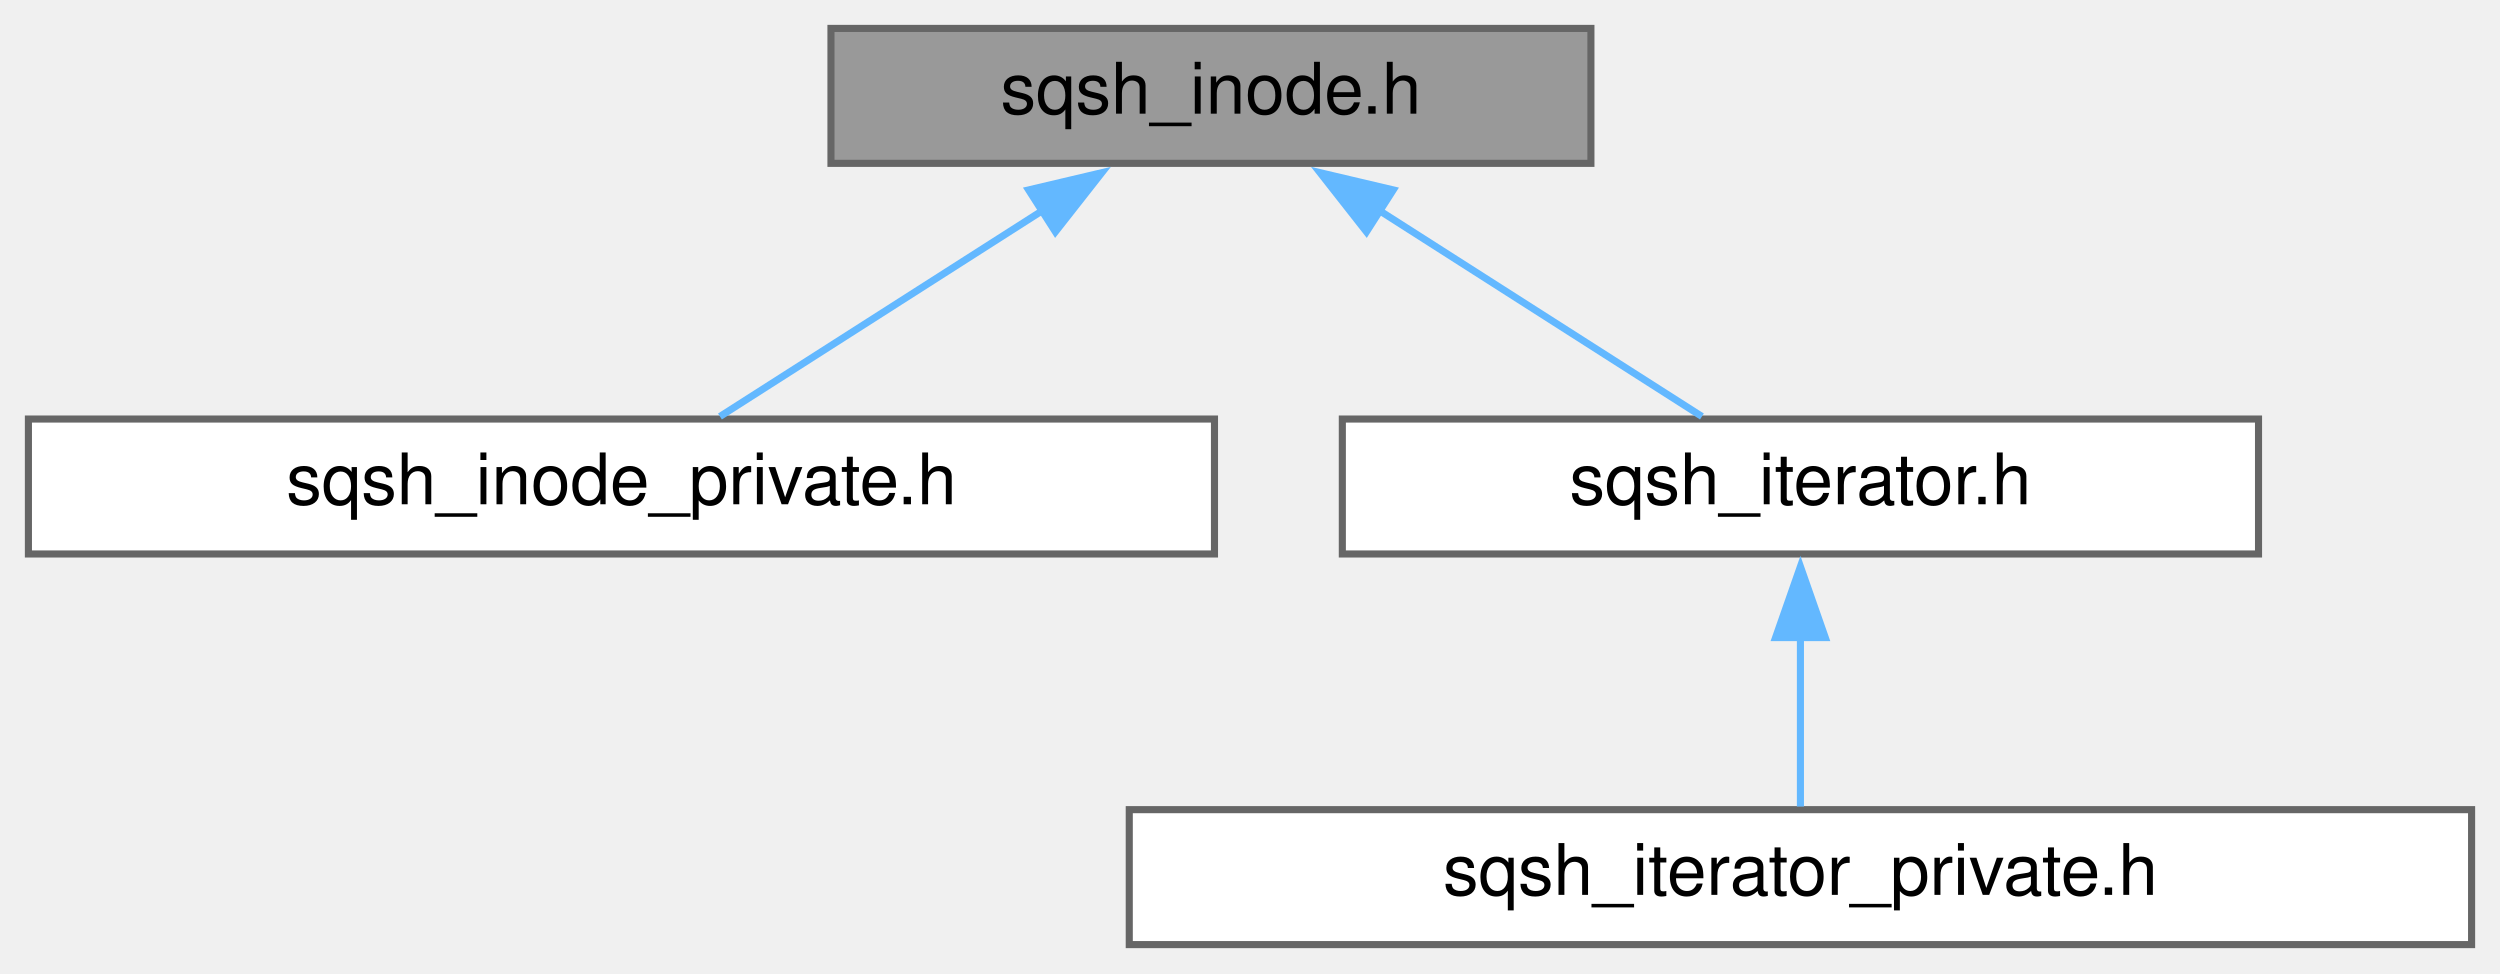
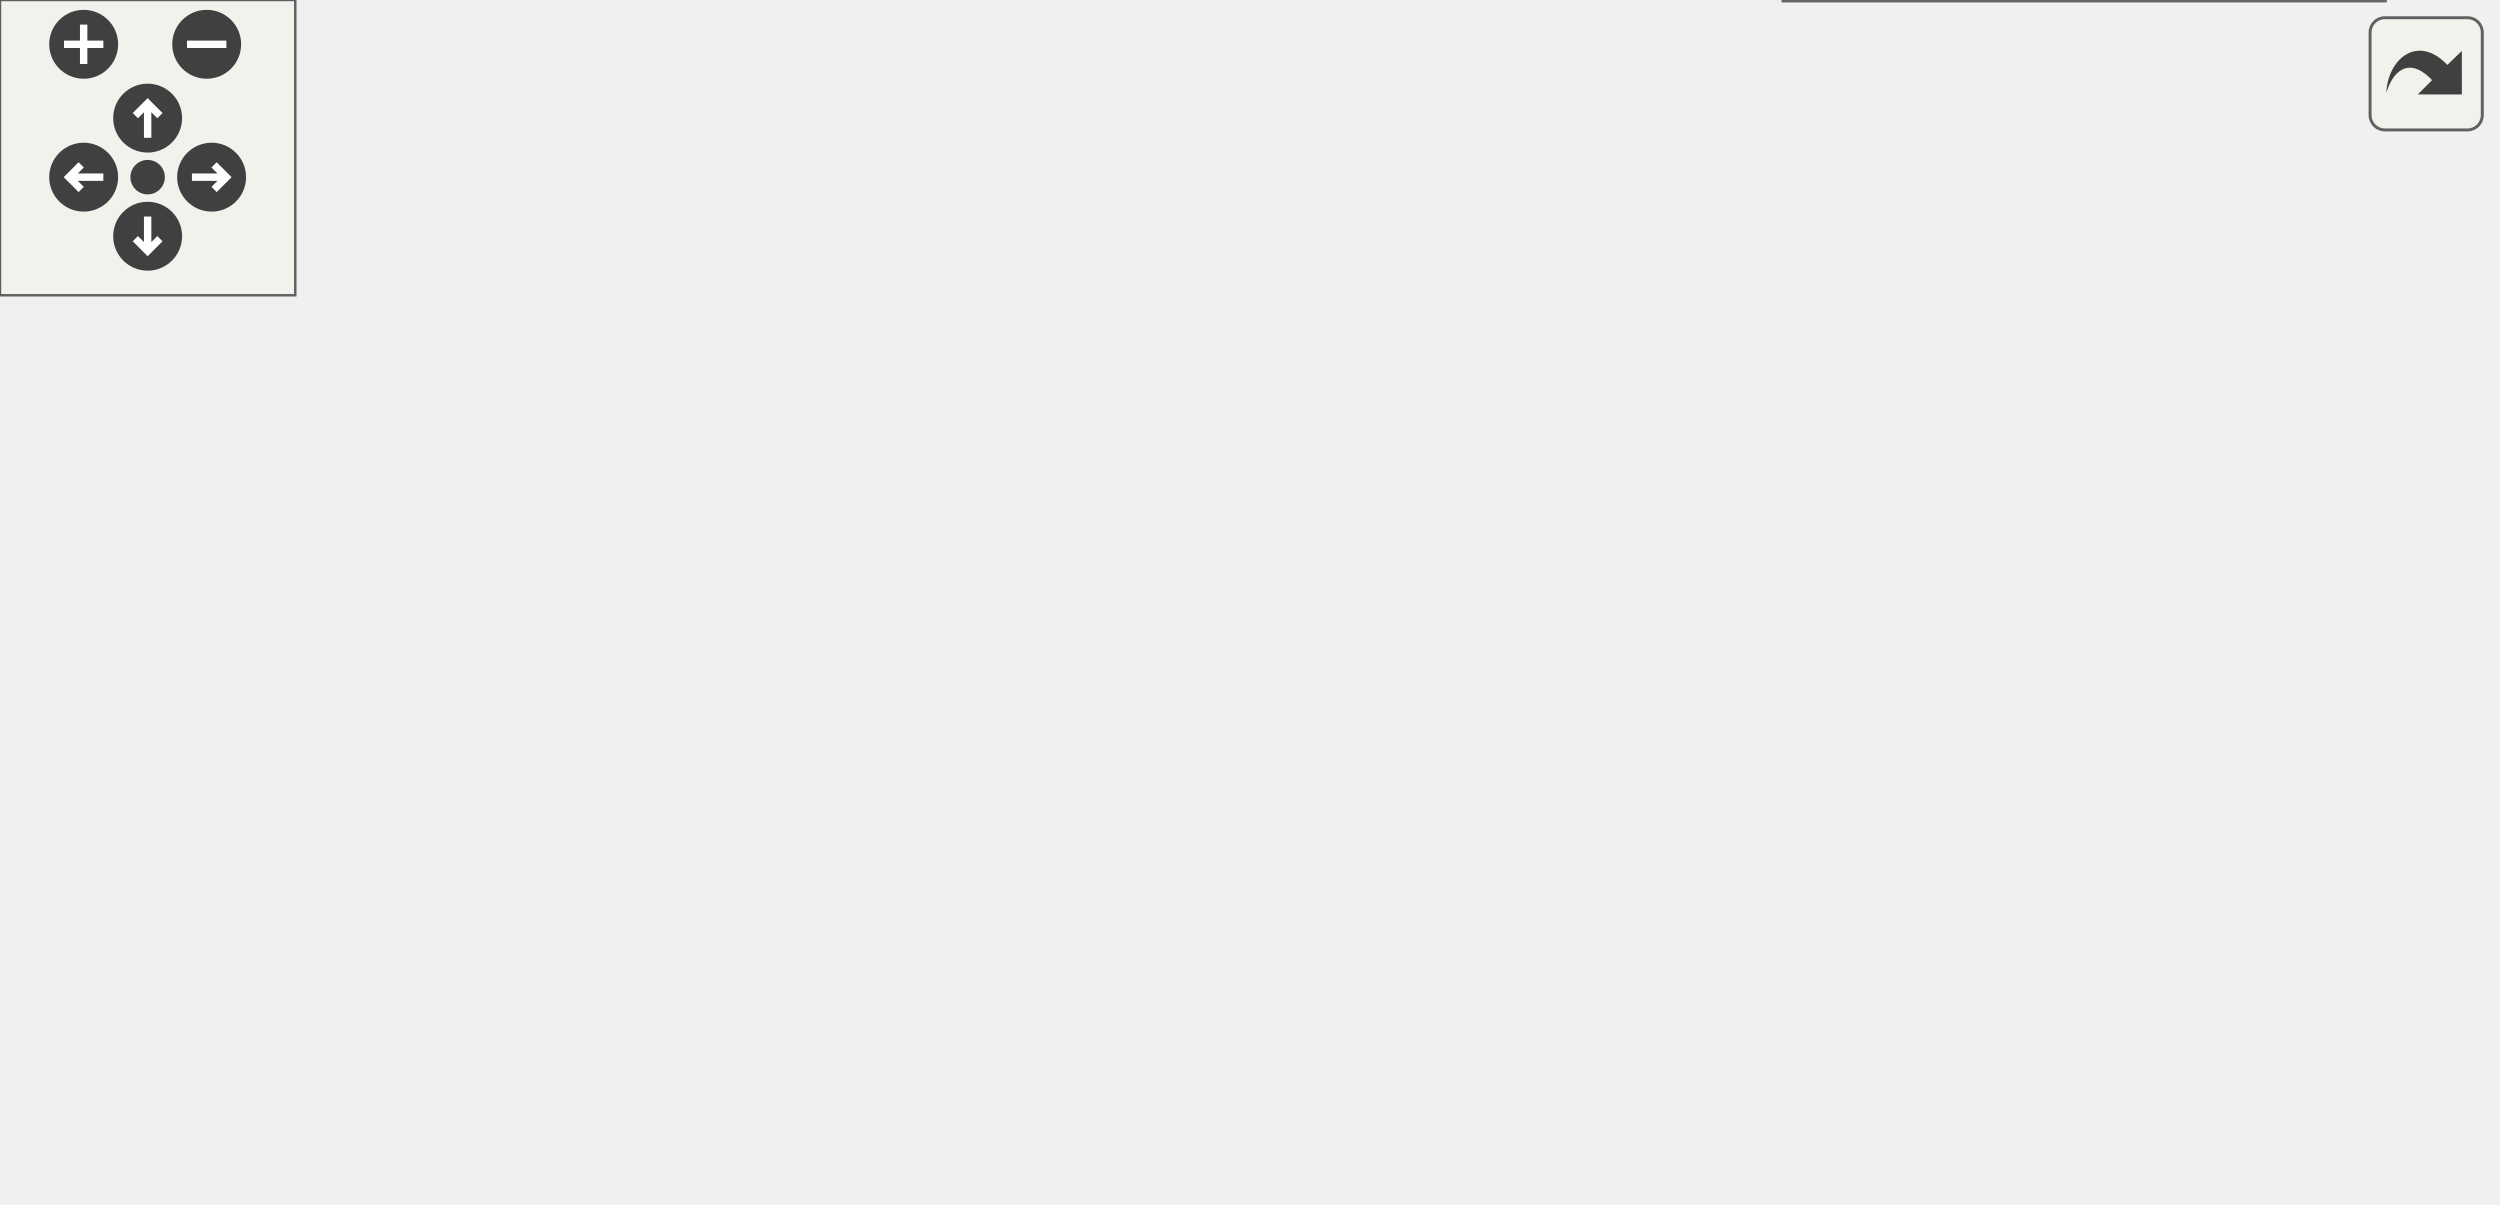
- <svg xmlns="http://www.w3.org/2000/svg" xmlns:xlink="http://www.w3.org/1999/xlink" width="352pt" height="137pt" viewBox="0.00 0.00 352.00 137.00">
-   <g id="graph0" class="graph" transform="scale(1 1) rotate(0) translate(4 133)">
-     <g id="node1" class="node">
-       <g id="a_node1">
-         <a xlink:title=" ">
-           <polygon fill="#999999" stroke="#666666" points="220,-129 113,-129 113,-110 220,-110 220,-129" />
-           <text text-anchor="middle" x="166.5" y="-117" font-family="Helvetica,sans-Serif" font-size="10.00">sqsh_inode.h</text>
-         </a>
+ <svg xmlns="http://www.w3.org/2000/svg" xmlns:xlink="http://www.w3.org/1999/xlink" id="main" version="1.1" xml:space="preserve">
+   <style type="text/css">
+ .edge:hover path { stroke: red; }
+ .edge:hover polygon { stroke: red; fill: red; }
+ </style>
+   <defs>
+     <circle id="rim" cx="0" cy="0" r="7" />
+     <circle id="rim2" cx="0" cy="0" r="3.5" />
+     <g id="zoomPlus">
+       <use xlink:href="#rim" fill="#404040">
+         <set attributeName="fill" to="#808080" begin="zoomplus.mouseover" end="zoomplus.mouseout" />
+       </use>
+       <path d="M-4,0h8M0,-4v8" fill="none" stroke="white" stroke-width="1.5" pointer-events="none" />
+     </g>
+     <g id="zoomMin">
+       <use xlink:href="#rim" fill="#404040">
+         <set attributeName="fill" to="#808080" begin="zoomminus.mouseover" end="zoomminus.mouseout" />
+       </use>
+       <path d="M-4,0h8" fill="none" stroke="white" stroke-width="1.5" pointer-events="none" />
+     </g>
+     <g id="dirArrow">
+       <path fill="none" stroke="white" stroke-width="1.5" d="M0,-3.0v7 M-2.5,-0.5L0,-3.0L2.5,-0.5" />
+     </g>
+     <g id="resetDef">
+       <use xlink:href="#rim2" fill="#404040">
+         <set attributeName="fill" to="#808080" begin="reset.mouseover" end="reset.mouseout" />
+       </use>
+     </g>
+   </defs>
+   <svg id="graph" class="graph">
+     <g id="viewport">
+       <g id="node1" class="node">
+         <g id="a_node1">
+           <a xlink:title=" ">
+             <polygon fill="#999999" stroke="#666666" points="322,-184 215,-184 215,-165 322,-165 322,-184" />
+             <text text-anchor="middle" x="268.5" y="-172" font-family="Helvetica,sans-Serif" font-size="10.00">sqsh_inode.h</text>
+           </a>
+         </g>
+       </g>
+       <g id="node2" class="node">
+         <g id="a_node2">
+           <a xlink:href="sqsh__directory_8h.html" target="_top" xlink:title=" ">
+             <polygon fill="white" stroke="#666666" points="167,-129 30,-129 30,-110 167,-110 167,-129" />
+             <text text-anchor="middle" x="98.5" y="-117" font-family="Helvetica,sans-Serif" font-size="10.00">sqsh_directory.h</text>
+           </a>
+         </g>
+       </g>
+       <g id="edge1" class="edge">
+         <path fill="none" stroke="#63b8ff" d="M228.76,-161.11C197.63,-151.41 155.07,-138.14 127.2,-129.45" />
+         <polygon fill="#63b8ff" stroke="#63b8ff" points="227.63,-164.42 238.22,-164.06 229.71,-157.74 227.63,-164.42" />
+       </g>
+       <g id="node4" class="node">
+         <g id="a_node4">
+           <a xlink:href="sqsh__inode__private_8h.html" target="_top" xlink:title=" ">
+             <polygon fill="white" stroke="#666666" points="352,-129 185,-129 185,-110 352,-110 352,-129" />
+             <text text-anchor="middle" x="268.5" y="-117" font-family="Helvetica,sans-Serif" font-size="10.00">sqsh_inode_private.h</text>
+           </a>
+         </g>
+       </g>
+       <g id="edge3" class="edge">
+         <path fill="none" stroke="#63b8ff" d="M268.5,-153.35C268.5,-145.1 268.5,-135.97 268.5,-129.44" />
+         <polygon fill="#63b8ff" stroke="#63b8ff" points="265,-153.23 268.5,-163.23 272,-153.23 265,-153.23" />
+       </g>
+       <g id="node5" class="node">
+         <g id="a_node5">
+           <a xlink:href="sqsh__xattr_8h.html" target="_top" xlink:title=" ">
+             <polygon fill="white" stroke="#666666" points="477,-129 370,-129 370,-110 477,-110 477,-129" />
+             <text text-anchor="middle" x="423.5" y="-117" font-family="Helvetica,sans-Serif" font-size="10.00">sqsh_xattr.h</text>
+           </a>
+         </g>
+       </g>
+       <g id="edge4" class="edge">
+         <path fill="none" stroke="#63b8ff" d="M305.48,-160.85C333.8,-151.17 372.14,-138.06 397.34,-129.45" />
+         <polygon fill="#63b8ff" stroke="#63b8ff" points="304.56,-157.47 296.23,-164.02 306.82,-164.1 304.56,-157.47" />
+       </g>
+       <g id="node3" class="node">
+         <g id="a_node3">
+           <a xlink:href="sqsh__directory__private_8h.html" target="_top" xlink:title=" ">
+             <polygon fill="white" stroke="#666666" points="197,-74 0,-74 0,-55 197,-55 197,-74" />
+             <text text-anchor="middle" x="98.5" y="-62" font-family="Helvetica,sans-Serif" font-size="10.00">sqsh_directory_private.h</text>
+           </a>
+         </g>
+       </g>
+       <g id="edge2" class="edge">
+         <path fill="none" stroke="#63b8ff" d="M98.5,-98.35C98.5,-90.1 98.5,-80.97 98.5,-74.44" />
+         <polygon fill="#63b8ff" stroke="#63b8ff" points="95,-98.23 98.5,-108.23 102,-98.23 95,-98.23" />
+       </g>
+       <g id="node6" class="node">
+         <g id="a_node6">
+           <a xlink:href="sqsh__xattr__private_8h.html" target="_top" xlink:title=" ">
+             <polygon fill="white" stroke="#666666" points="507,-74 340,-74 340,-55 507,-55 507,-74" />
+             <text text-anchor="middle" x="423.5" y="-62" font-family="Helvetica,sans-Serif" font-size="10.00">sqsh_xattr_private.h</text>
+           </a>
+         </g>
+       </g>
+       <g id="edge5" class="edge">
+         <path fill="none" stroke="#63b8ff" d="M423.5,-98.35C423.5,-90.1 423.5,-80.97 423.5,-74.44" />
+         <polygon fill="#63b8ff" stroke="#63b8ff" points="420,-98.23 423.5,-108.23 427,-98.23 420,-98.23" />
+       </g>
+       <g id="node7" class="node">
+         <g id="a_node7">
+           <a xlink:href="sqsh__private_8h.html" target="_top" xlink:title=" ">
+             <polygon fill="white" stroke="#666666" points="484.5,-19 362.5,-19 362.5,0 484.5,0 484.5,-19" />
+             <text text-anchor="middle" x="423.5" y="-7" font-family="Helvetica,sans-Serif" font-size="10.00">sqsh_private.h</text>
+           </a>
+         </g>
+       </g>
+       <g id="edge6" class="edge">
+         <path fill="none" stroke="#63b8ff" d="M423.5,-43.35C423.5,-35.1 423.5,-25.97 423.5,-19.44" />
+         <polygon fill="#63b8ff" stroke="#63b8ff" points="420,-43.23 423.5,-53.23 427,-43.23 420,-43.23" />
      </g>
    </g>
-     <g id="node2" class="node">
-       <g id="a_node2">
-         <a xlink:href="sqsh__inode__private_8h.html" target="_top" xlink:title=" ">
-           <polygon fill="white" stroke="#666666" points="167,-74 0,-74 0,-55 167,-55 167,-74" />
-           <text text-anchor="middle" x="83.5" y="-62" font-family="Helvetica,sans-Serif" font-size="10.00">sqsh_inode_private.h</text>
-         </a>
-       </g>
+   </svg>
+   <g id="navigator" transform="translate(0 0)" fill="#404254">
+     <rect fill="#f2f5e9" fill-opacity="0.5" stroke="#606060" stroke-width=".5" x="0" y="0" width="60" height="60" />
+     <use id="zoomplus" xlink:href="#zoomPlus" x="17" y="9" />
+     <use id="zoomminus" xlink:href="#zoomMin" x="42" y="9" />
+     <use id="reset" xlink:href="#resetDef" x="30" y="36" />
+     <g id="arrowUp" xlink:href="#dirArrow" transform="translate(30 24)">
+       <use xlink:href="#rim" fill="#404040">
+         <set attributeName="fill" to="#808080" begin="arrowUp.mouseover" end="arrowUp.mouseout" />
+       </use>
+       <path fill="none" stroke="white" stroke-width="1.5" d="M0,-3.0v7 M-2.5,-0.5L0,-3.0L2.5,-0.5" />
    </g>
-     <g id="edge1" class="edge">
-       <path fill="none" stroke="#63b8ff" d="M142.95,-103.46C128.23,-94.06 109.78,-82.28 97.37,-74.36" />
-       <polygon fill="#63b8ff" stroke="#63b8ff" points="140.83,-106.26 151.14,-108.69 144.6,-100.36 140.83,-106.26" />
+     <g id="arrowRight" xlink:href="#dirArrow" transform="rotate(90) translate(36 -43)">
+       <use xlink:href="#rim" fill="#404040">
+         <set attributeName="fill" to="#808080" begin="arrowRight.mouseover" end="arrowRight.mouseout" />
+       </use>
+       <path fill="none" stroke="white" stroke-width="1.5" d="M0,-3.0v7 M-2.5,-0.5L0,-3.0L2.5,-0.5" />
    </g>
-     <g id="node3" class="node">
-       <g id="a_node3">
-         <a xlink:href="sqsh__iterator_8h.html" target="_top" xlink:title=" ">
-           <polygon fill="white" stroke="#666666" points="314,-74 185,-74 185,-55 314,-55 314,-74" />
-           <text text-anchor="middle" x="249.5" y="-62" font-family="Helvetica,sans-Serif" font-size="10.00">sqsh_iterator.h</text>
-         </a>
-       </g>
+     <g id="arrowDown" xlink:href="#dirArrow" transform="rotate(180) translate(-30 -48)">
+       <use xlink:href="#rim" fill="#404040">
+         <set attributeName="fill" to="#808080" begin="arrowDown.mouseover" end="arrowDown.mouseout" />
+       </use>
+       <path fill="none" stroke="white" stroke-width="1.5" d="M0,-3.0v7 M-2.5,-0.5L0,-3.0L2.5,-0.5" />
    </g>
-     <g id="edge2" class="edge">
-       <path fill="none" stroke="#63b8ff" d="M190.05,-103.46C204.77,-94.06 223.22,-82.28 235.63,-74.36" />
-       <polygon fill="#63b8ff" stroke="#63b8ff" points="188.4,-100.36 181.86,-108.69 192.17,-106.26 188.4,-100.36" />
-     </g>
-     <g id="node4" class="node">
-       <g id="a_node4">
-         <a xlink:href="sqsh__iterator__private_8h.html" target="_top" xlink:title=" ">
-           <polygon fill="white" stroke="#666666" points="344,-19 155,-19 155,0 344,0 344,-19" />
-           <text text-anchor="middle" x="249.5" y="-7" font-family="Helvetica,sans-Serif" font-size="10.00">sqsh_iterator_private.h</text>
-         </a>
-       </g>
-     </g>
-     <g id="edge3" class="edge">
-       <path fill="none" stroke="#63b8ff" d="M249.5,-43.35C249.5,-35.1 249.5,-25.97 249.5,-19.44" />
-       <polygon fill="#63b8ff" stroke="#63b8ff" points="246,-43.23 249.5,-53.23 253,-43.23 246,-43.23" />
+     <g id="arrowLeft" xlink:href="#dirArrow" transform="rotate(270) translate(-36 17)">
+       <use xlink:href="#rim" fill="#404040">
+         <set attributeName="fill" to="#808080" begin="arrowLeft.mouseover" end="arrowLeft.mouseout" />
+       </use>
+       <path fill="none" stroke="white" stroke-width="1.5" d="M0,-3.0v7 M-2.5,-0.5L0,-3.0L2.5,-0.5" />
    </g>
  </g>
+   <svg viewBox="0 0 15 15" width="100%" height="30px" preserveAspectRatio="xMaxYMin meet">
+     <g id="arrow_out" transform="scale(0.3 0.3)">
+       <a xlink:href="sqsh__inode_8h__dep__incl_org.svg" target="_base">
+         <rect id="button" ry="5" rx="5" y="6" x="6" height="38" width="38" fill="#f2f5e9" fill-opacity="0.5" stroke="#606060" stroke-width="1.0" />
+         <path id="arrow" d="M 11.5,31.437 C 11.94,20.098 22.043,11.323 32.159,21.979 L 37.069,17.246 C 37.069,17.246 37.088,32 37.088,32 L 22.16,31.978 C 22.16,31.978 26.998,27.14 26.998,27.14 C 18.529,18.264 13.292,25.23 11.5,31.437 z" style="fill:#404040;" />
+       </a>
+     </g>
+   </svg>
</svg>
